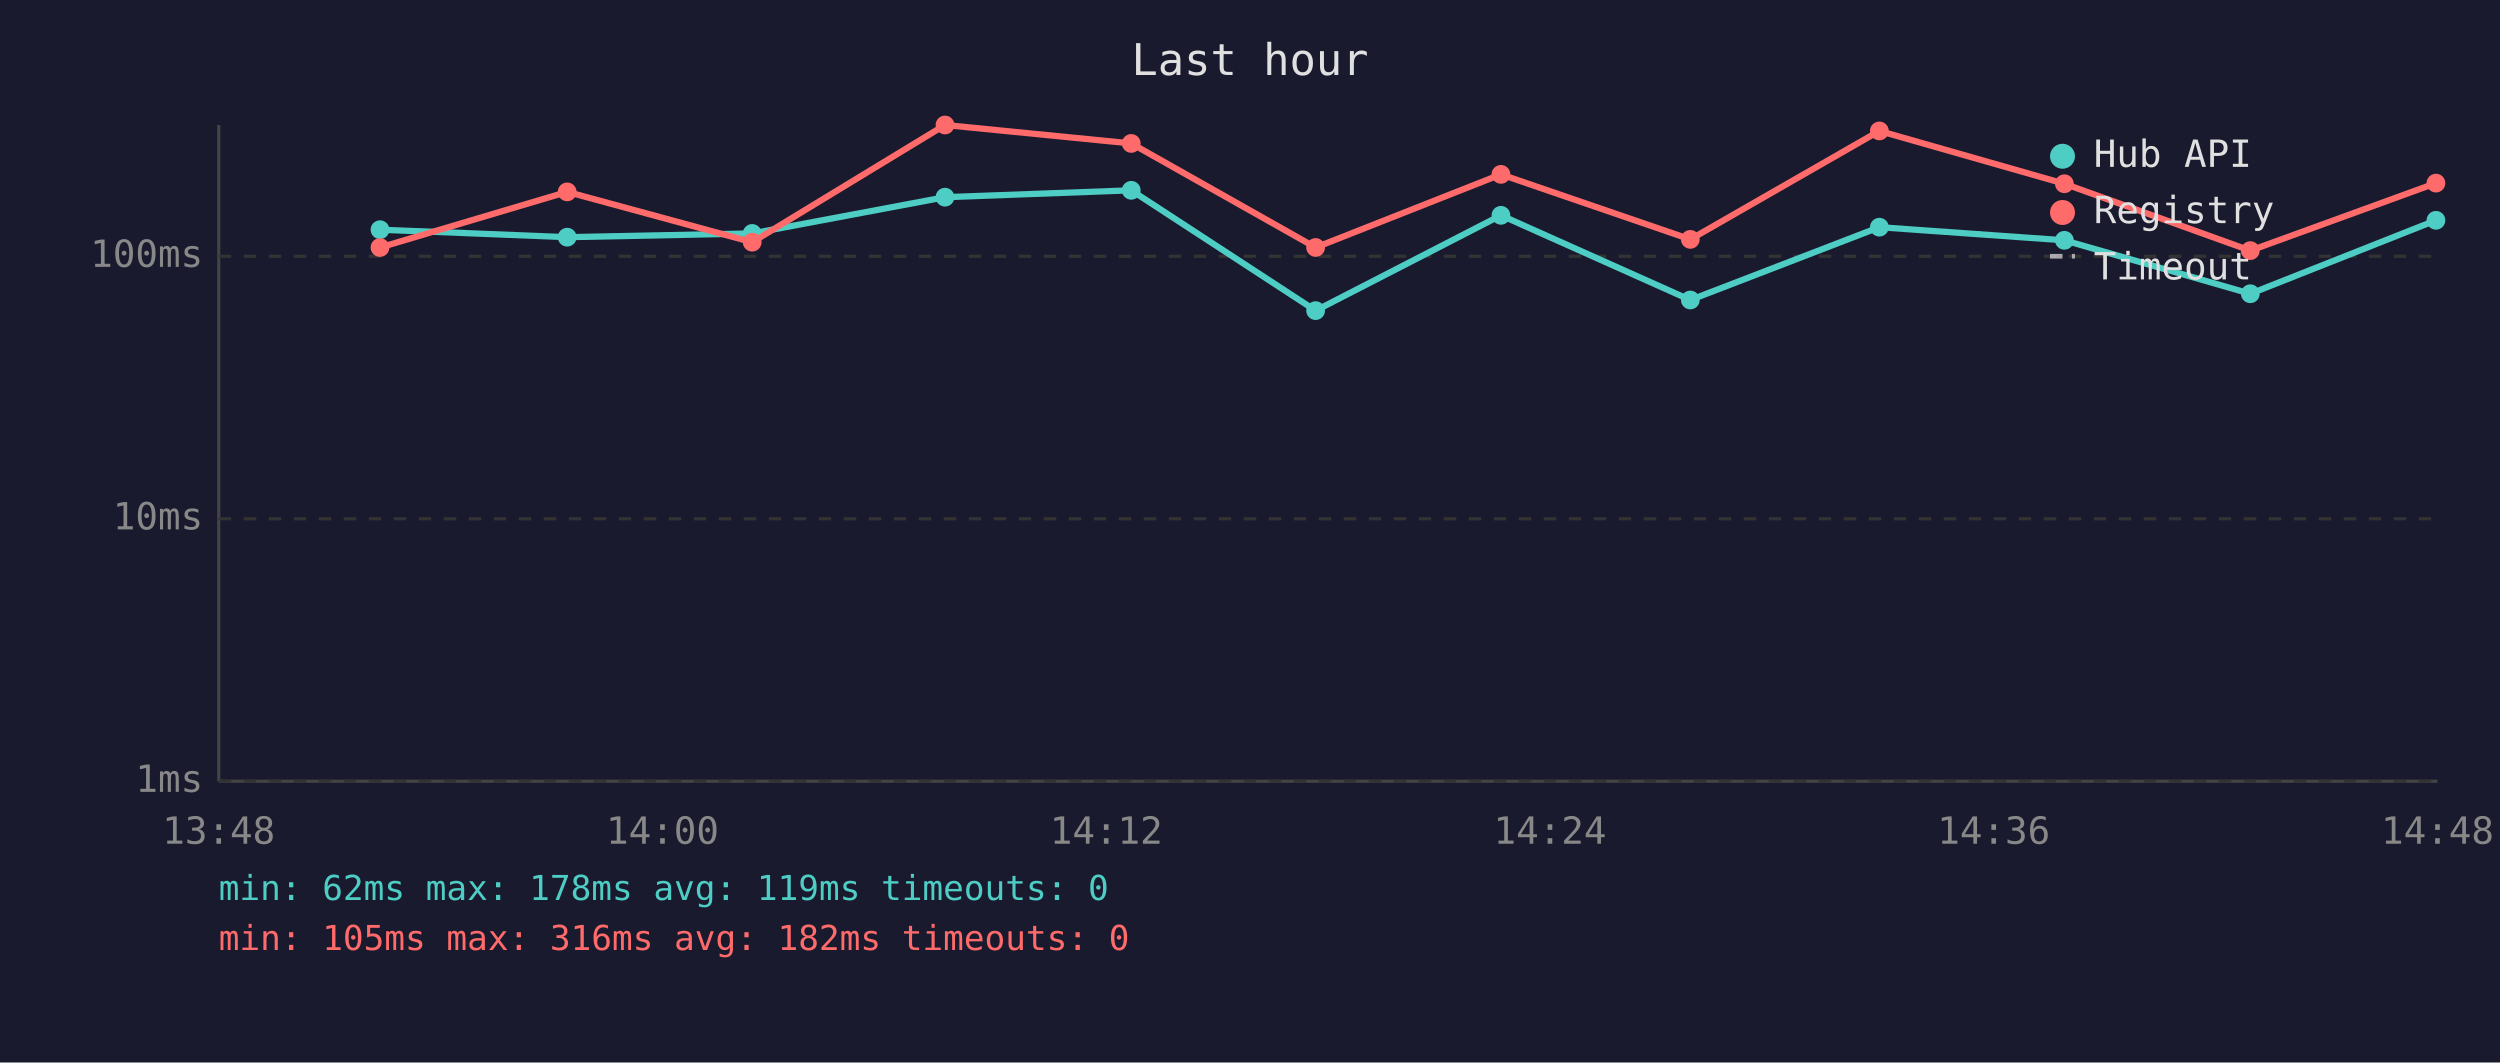
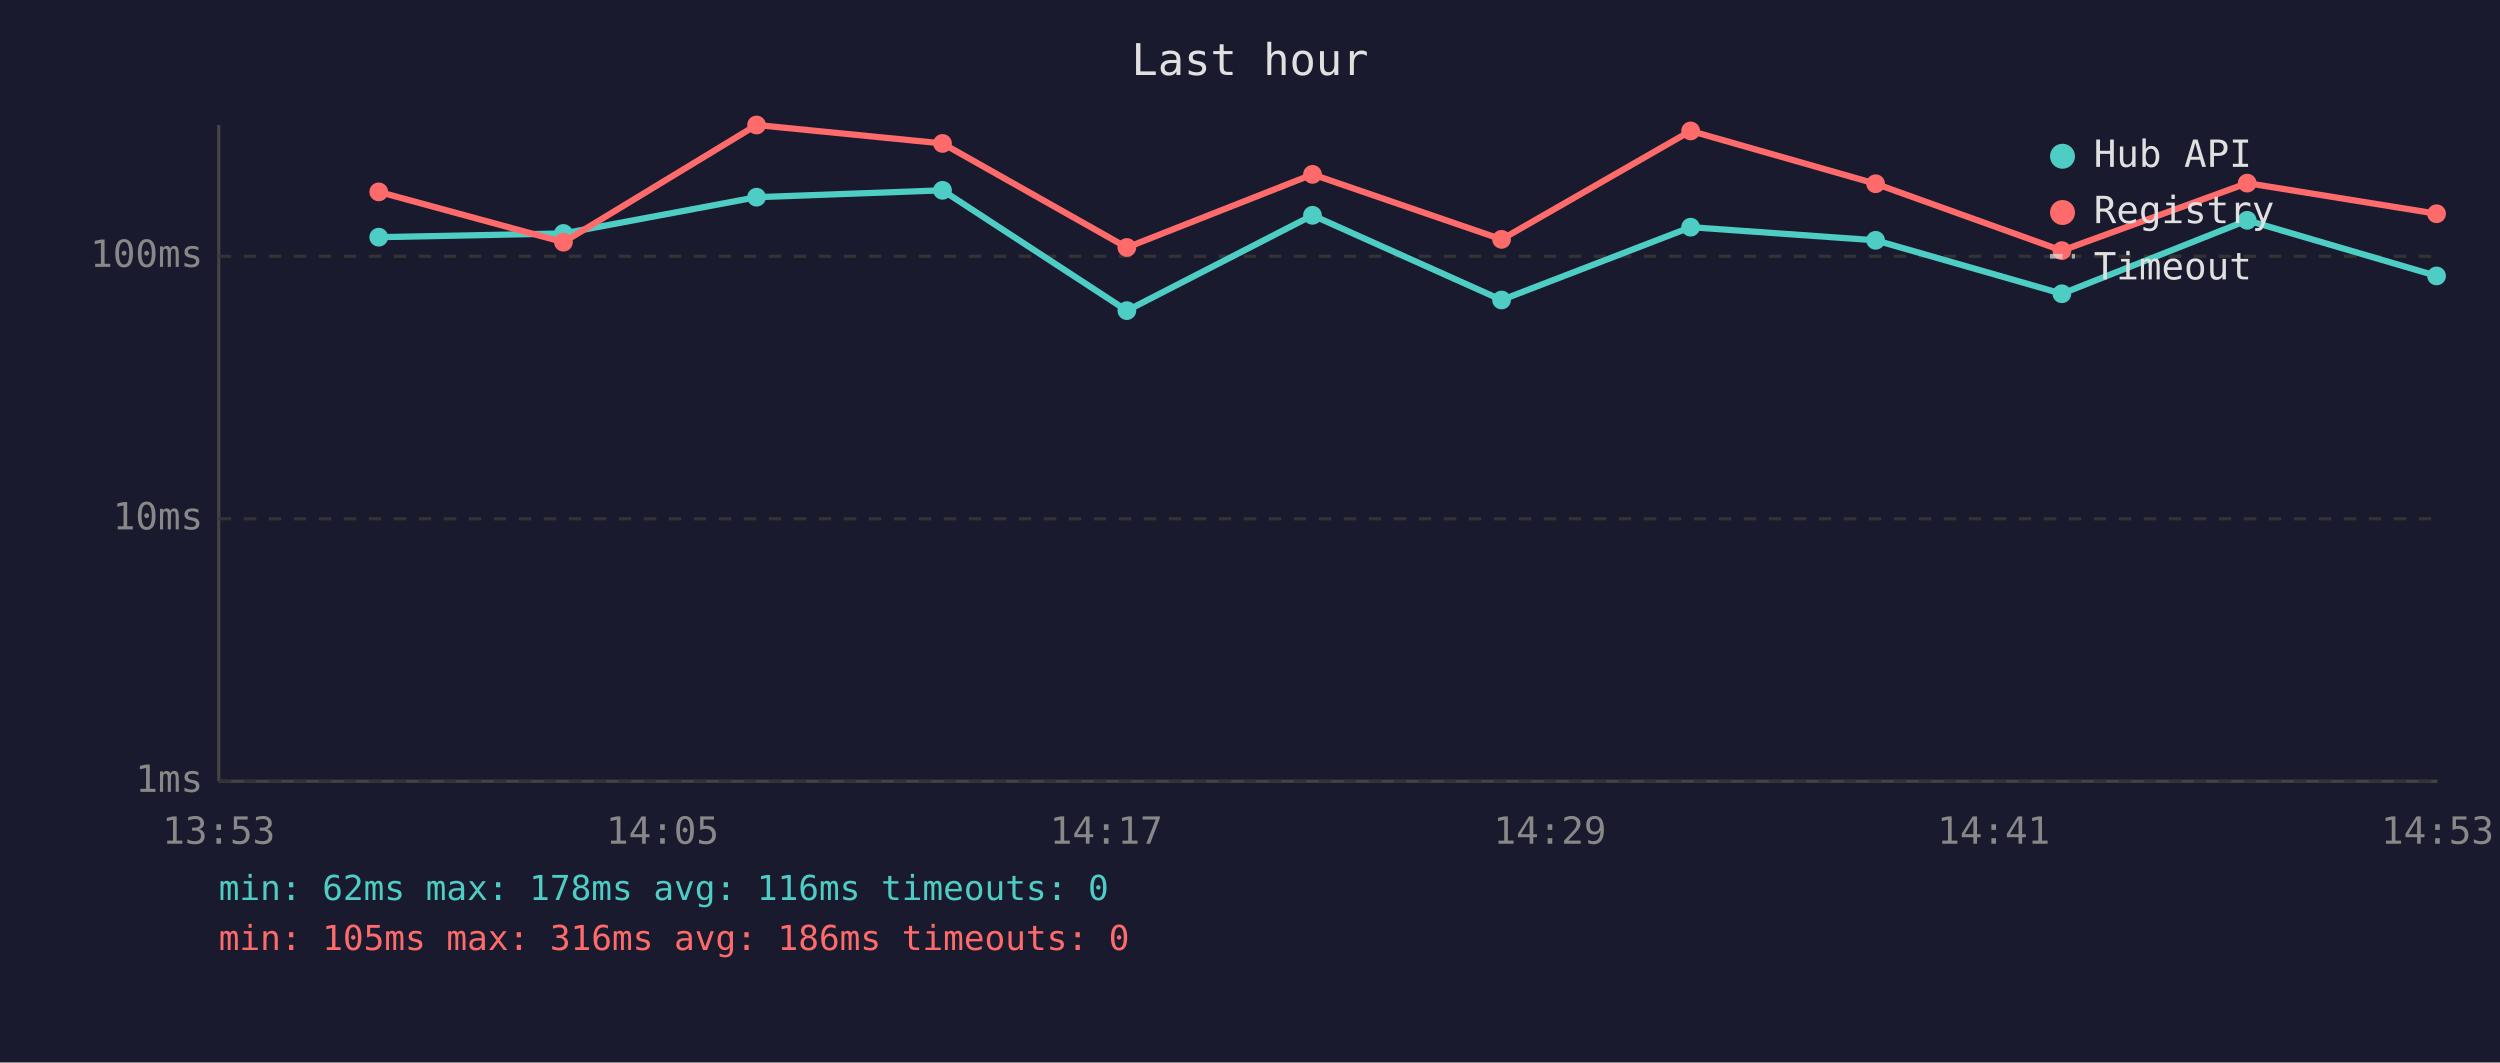
<svg xmlns="http://www.w3.org/2000/svg" viewBox="0 0 800 340" font-family="monospace" font-size="12">
  <rect width="800" height="340" fill="#1a1a2e" />
  <text x="400" y="24" fill="#e0e0e0" font-size="14" text-anchor="middle">Last hour</text>
  <line x1="70" y1="40" x2="70" y2="250" stroke="#444" stroke-width="1" />
  <line x1="70" y1="250" x2="780" y2="250" stroke="#444" stroke-width="1" />
  <line x1="70" y1="250" x2="780" y2="250" stroke="#333" stroke-width="1" stroke-dasharray="4" />
  <text x="65" y="250" fill="#888" text-anchor="end" dominant-baseline="middle">1ms</text>
  <line x1="70" y1="166" x2="780" y2="166" stroke="#333" stroke-width="1" stroke-dasharray="4" />
  <text x="65" y="166" fill="#888" text-anchor="end" dominant-baseline="middle">10ms</text>
  <line x1="70" y1="82" x2="780" y2="82" stroke="#333" stroke-width="1" stroke-dasharray="4" />
  <text x="65" y="82" fill="#888" text-anchor="end" dominant-baseline="middle">100ms</text>
-   <text x="70" y="270" fill="#888" text-anchor="middle">13:48</text>
-   <text x="212" y="270" fill="#888" text-anchor="middle">14:00</text>
-   <text x="354" y="270" fill="#888" text-anchor="middle">14:12</text>
-   <text x="496" y="270" fill="#888" text-anchor="middle">14:24</text>
-   <text x="638" y="270" fill="#888" text-anchor="middle">14:36</text>
-   <text x="780" y="270" fill="#888" text-anchor="middle">14:48</text>
-   <polyline points="121.6,73.5 181.5,75.9 240.7,74.7 302.4,63.1 362.0,60.9 421.0,99.4 480.3,68.9 540.9,96.0 601.4,72.7 660.6,76.9 720.1,94.0 779.5,70.5" fill="none" stroke="#4ecdc4" stroke-width="2" opacity="1" />
-   <circle cx="121.6" cy="73.5" r="3" fill="#4ecdc4" />
-   <circle cx="181.5" cy="75.9" r="3" fill="#4ecdc4" />
-   <circle cx="240.7" cy="74.7" r="3" fill="#4ecdc4" />
-   <circle cx="302.4" cy="63.1" r="3" fill="#4ecdc4" />
-   <circle cx="362.0" cy="60.9" r="3" fill="#4ecdc4" />
-   <circle cx="421.0" cy="99.4" r="3" fill="#4ecdc4" />
-   <circle cx="480.3" cy="68.9" r="3" fill="#4ecdc4" />
-   <circle cx="540.9" cy="96.0" r="3" fill="#4ecdc4" />
-   <circle cx="601.4" cy="72.7" r="3" fill="#4ecdc4" />
-   <circle cx="660.6" cy="76.9" r="3" fill="#4ecdc4" />
-   <circle cx="720.1" cy="94.0" r="3" fill="#4ecdc4" />
-   <circle cx="779.5" cy="70.5" r="3" fill="#4ecdc4" />
-   <polyline points="121.6,79.2 181.5,61.4 240.7,77.5 302.4,40.0 362.0,45.9 421.0,79.2 480.3,55.8 540.9,76.6 601.4,41.9 660.6,58.8 720.1,80.2 779.5,58.6" fill="none" stroke="#ff6b6b" stroke-width="2" opacity="1" />
-   <circle cx="121.6" cy="79.2" r="3" fill="#ff6b6b" />
-   <circle cx="181.5" cy="61.4" r="3" fill="#ff6b6b" />
-   <circle cx="240.7" cy="77.5" r="3" fill="#ff6b6b" />
-   <circle cx="302.4" cy="40.0" r="3" fill="#ff6b6b" />
-   <circle cx="362.0" cy="45.9" r="3" fill="#ff6b6b" />
-   <circle cx="421.0" cy="79.2" r="3" fill="#ff6b6b" />
-   <circle cx="480.3" cy="55.8" r="3" fill="#ff6b6b" />
-   <circle cx="540.9" cy="76.6" r="3" fill="#ff6b6b" />
-   <circle cx="601.4" cy="41.9" r="3" fill="#ff6b6b" />
-   <circle cx="660.6" cy="58.8" r="3" fill="#ff6b6b" />
-   <circle cx="720.1" cy="80.2" r="3" fill="#ff6b6b" />
-   <circle cx="779.5" cy="58.6" r="3" fill="#ff6b6b" />
+   <text x="70" y="270" fill="#888" text-anchor="middle">13:53</text>
+   <text x="212" y="270" fill="#888" text-anchor="middle">14:05</text>
+   <text x="354" y="270" fill="#888" text-anchor="middle">14:17</text>
+   <text x="496" y="270" fill="#888" text-anchor="middle">14:29</text>
+   <text x="638" y="270" fill="#888" text-anchor="middle">14:41</text>
+   <text x="780" y="270" fill="#888" text-anchor="middle">14:53</text>
+   <polyline points="121.2,75.9 180.3,74.7 242.1,63.1 301.6,60.9 360.6,99.4 420.0,68.9 480.5,96.0 541.0,72.7 600.2,76.9 659.8,94.0 719.1,70.5 779.7,88.3" fill="none" stroke="#4ecdc4" stroke-width="2" opacity="1" />
+   <circle cx="121.2" cy="75.9" r="3" fill="#4ecdc4" />
+   <circle cx="180.3" cy="74.7" r="3" fill="#4ecdc4" />
+   <circle cx="242.1" cy="63.1" r="3" fill="#4ecdc4" />
+   <circle cx="301.6" cy="60.9" r="3" fill="#4ecdc4" />
+   <circle cx="360.6" cy="99.4" r="3" fill="#4ecdc4" />
+   <circle cx="420.0" cy="68.9" r="3" fill="#4ecdc4" />
+   <circle cx="480.5" cy="96.0" r="3" fill="#4ecdc4" />
+   <circle cx="541.0" cy="72.7" r="3" fill="#4ecdc4" />
+   <circle cx="600.2" cy="76.9" r="3" fill="#4ecdc4" />
+   <circle cx="659.8" cy="94.0" r="3" fill="#4ecdc4" />
+   <circle cx="719.1" cy="70.5" r="3" fill="#4ecdc4" />
+   <circle cx="779.7" cy="88.3" r="3" fill="#4ecdc4" />
+   <polyline points="121.2,61.4 180.3,77.5 242.1,40.0 301.6,45.9 360.6,79.2 420.0,55.8 480.5,76.6 541.0,41.9 600.2,58.8 659.8,80.2 719.1,58.6 779.7,68.4" fill="none" stroke="#ff6b6b" stroke-width="2" opacity="1" />
+   <circle cx="121.2" cy="61.4" r="3" fill="#ff6b6b" />
+   <circle cx="180.3" cy="77.5" r="3" fill="#ff6b6b" />
+   <circle cx="242.1" cy="40.0" r="3" fill="#ff6b6b" />
+   <circle cx="301.6" cy="45.9" r="3" fill="#ff6b6b" />
+   <circle cx="360.6" cy="79.2" r="3" fill="#ff6b6b" />
+   <circle cx="420.0" cy="55.8" r="3" fill="#ff6b6b" />
+   <circle cx="480.5" cy="76.6" r="3" fill="#ff6b6b" />
+   <circle cx="541.0" cy="41.9" r="3" fill="#ff6b6b" />
+   <circle cx="600.2" cy="58.8" r="3" fill="#ff6b6b" />
+   <circle cx="659.8" cy="80.2" r="3" fill="#ff6b6b" />
+   <circle cx="719.1" cy="58.6" r="3" fill="#ff6b6b" />
+   <circle cx="779.7" cy="68.4" r="3" fill="#ff6b6b" />
  <circle cx="660" cy="50" r="4" fill="#4ecdc4" />
  <text x="670" y="50" fill="#e0e0e0" dominant-baseline="middle">Hub API</text>
  <circle cx="660" cy="68" r="4" fill="#ff6b6b" />
  <text x="670" y="68" fill="#e0e0e0" dominant-baseline="middle">Registry</text>
  <line x1="656" y1="82" x2="664" y2="82" stroke="#e0e0e0" stroke-width="1.5" stroke-dasharray="4,3" opacity="0.7" />
  <text x="670" y="86" fill="#e0e0e0" dominant-baseline="middle">Timeout</text>
-   <text x="70" y="288" fill="#4ecdc4" font-size="11">min: 62ms  max: 178ms  avg: 119ms  timeouts: 0</text>
-   <text x="70" y="304" fill="#ff6b6b" font-size="11">min: 105ms  max: 316ms  avg: 182ms  timeouts: 0</text>
+   <text x="70" y="288" fill="#4ecdc4" font-size="11">min: 62ms  max: 178ms  avg: 116ms  timeouts: 0</text>
+   <text x="70" y="304" fill="#ff6b6b" font-size="11">min: 105ms  max: 316ms  avg: 186ms  timeouts: 0</text>
</svg>
